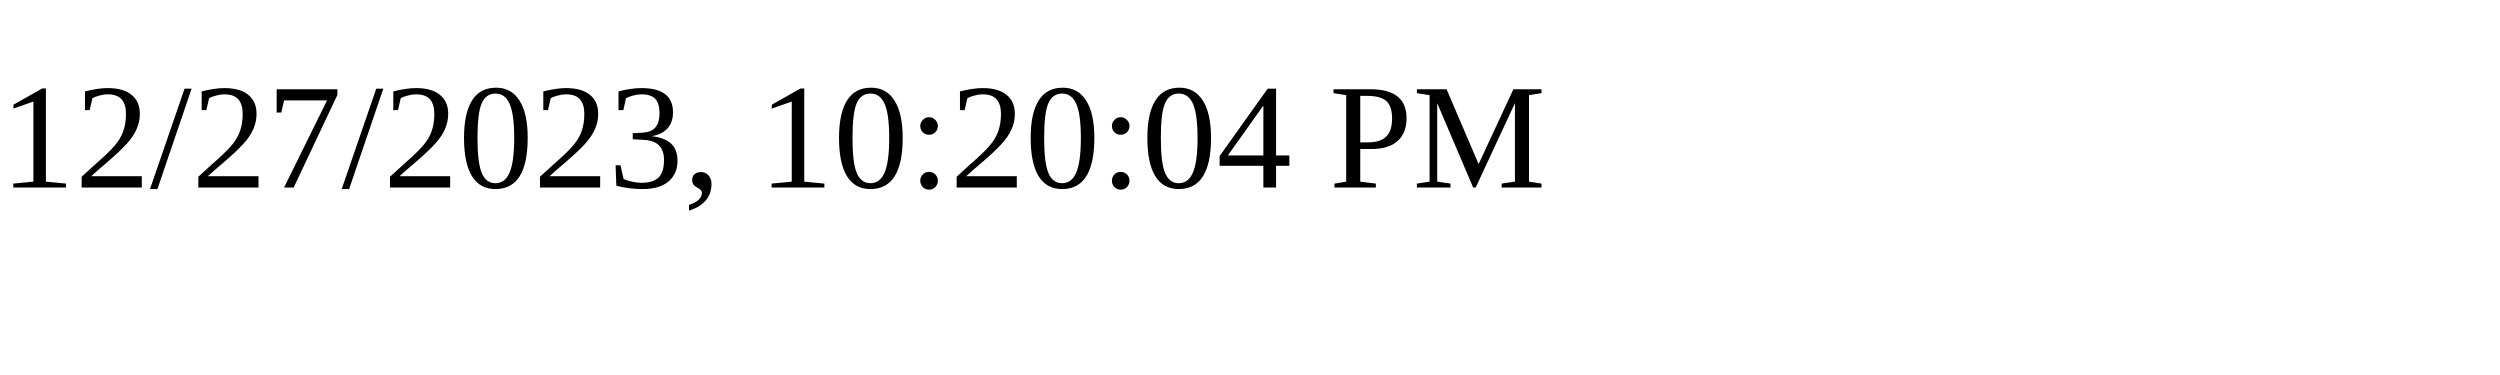
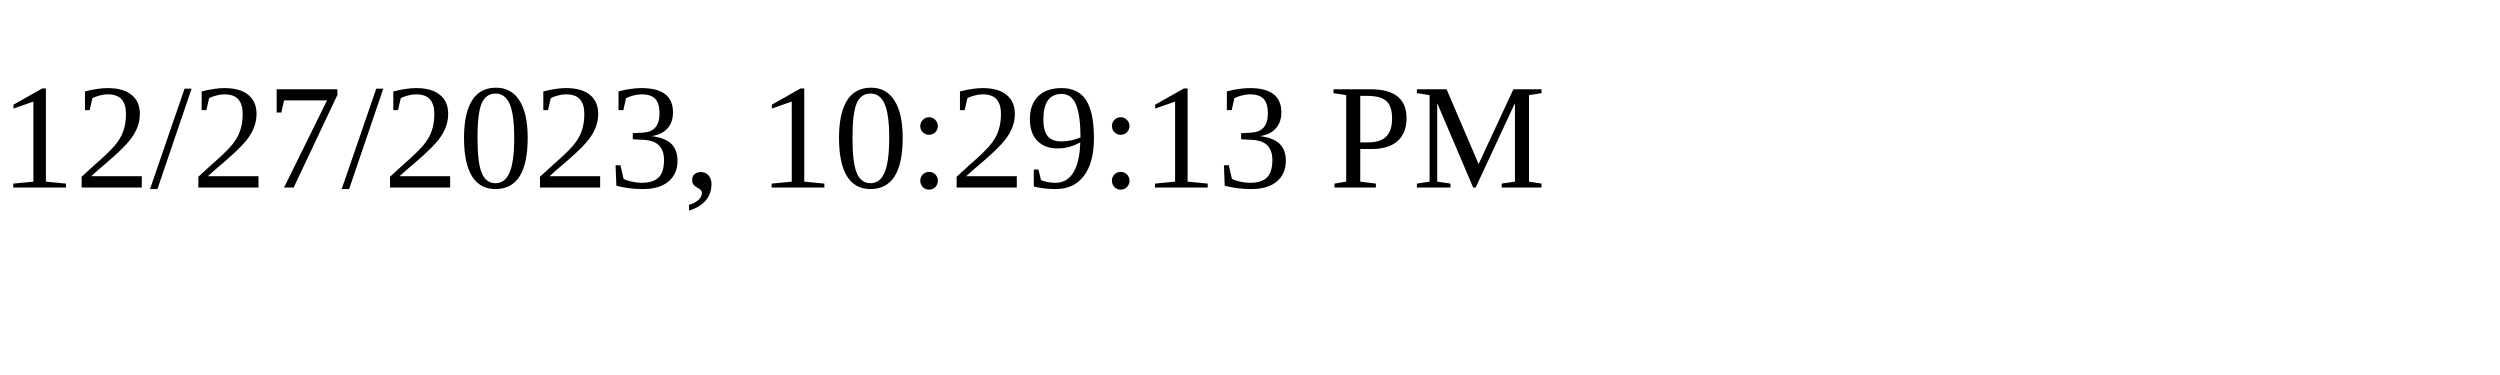
<svg xmlns="http://www.w3.org/2000/svg" height="30" width="200">
-   <text x="0" y="15">12/27/2023, 10:20:04 PM</text>
+   <text x="0" y="15">12/27/2023, 10:29:13 PM</text>
</svg>
